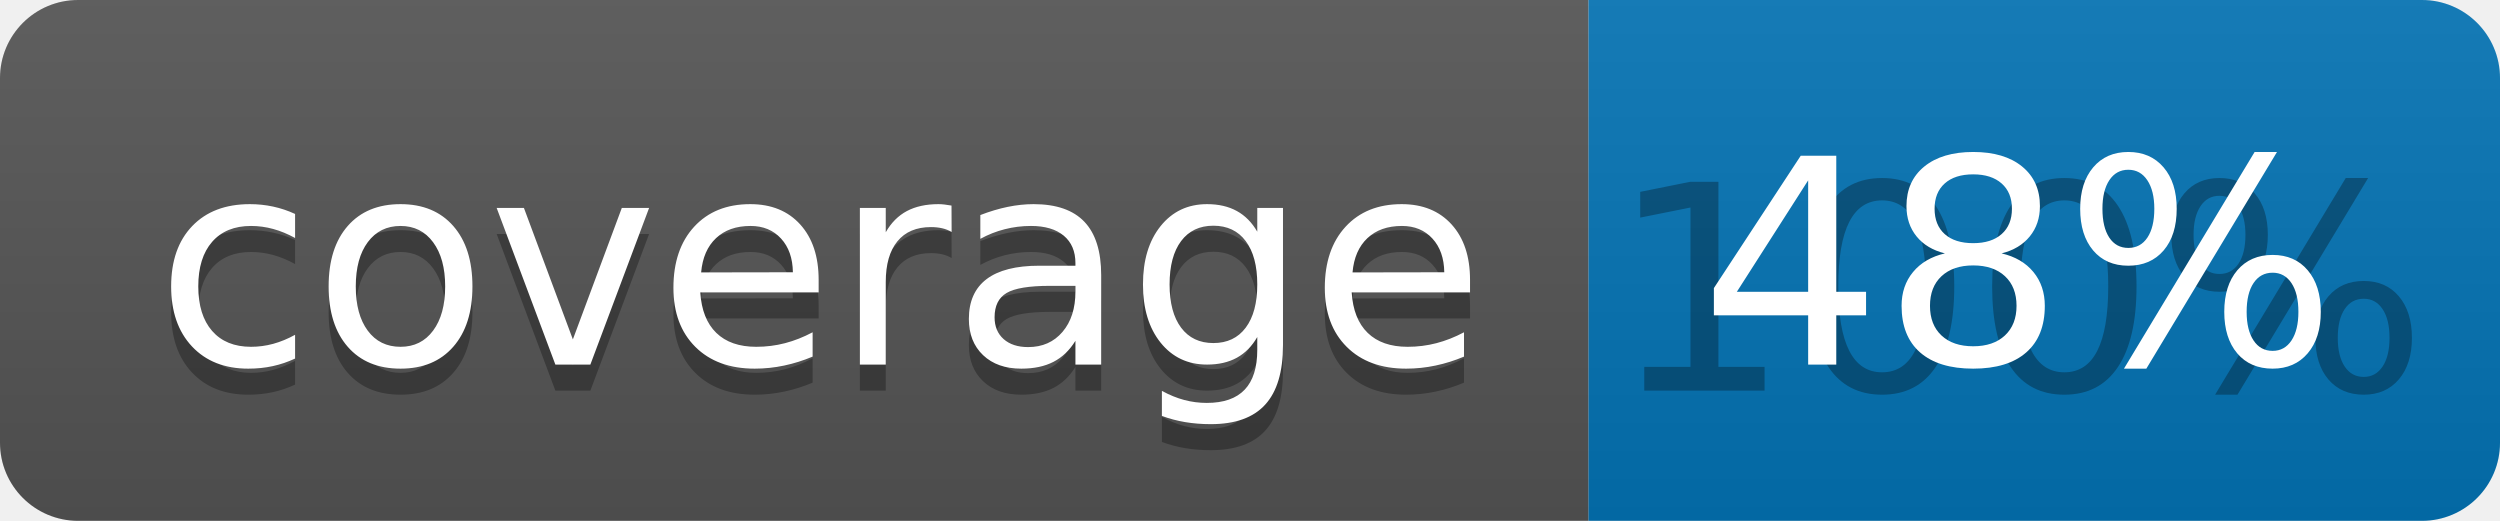
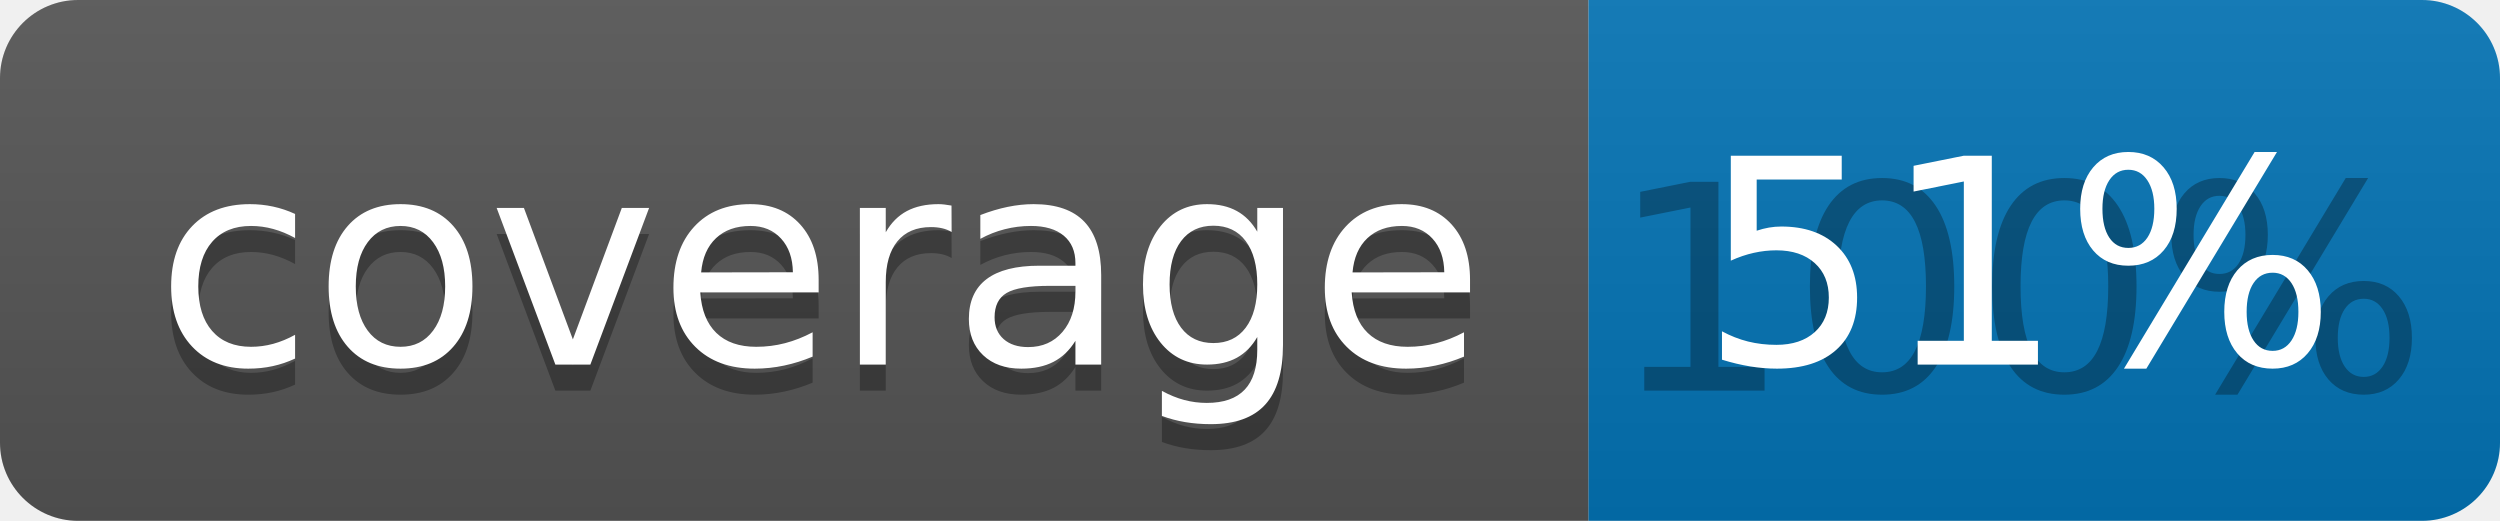
<svg xmlns="http://www.w3.org/2000/svg" width="96" height="20">
  <linearGradient id="b" x2="0" y2="100%">
    <stop offset="0" stop-color="#bbb" stop-opacity=".1" />
    <stop offset="1" stop-opacity=".1" />
  </linearGradient>
  <clipPath id="a">
    <rect width="96" height="20" rx="3" fill="#fff" />
  </clipPath>
  <g clip-path="url(#a)">
    <path fill="#555" d="M0 0h61v20H0z" />
    <path fill="#0374B5" d="M61 0h35v20H61z" />
    <path fill="url(#b)" d="M0 0h96v20H0z" />
  </g>
  <g fill="#fff" text-anchor="middle" font-family="DejaVu Sans,Verdana,Geneva,sans-serif" font-size="110">
    <text x="315" y="150" fill="#010101" fill-opacity=".3" transform="scale(.1)" textLength="510">coverage</text>
    <text x="315" y="140" transform="scale(.1)" textLength="510">coverage</text>
    <text x="775" y="150" fill="#010101" fill-opacity=".3" transform="scale(.1)" textLength="250">100%</text>
-     <text x="775" y="140" transform="scale(.1)" textLength="250">48%</text>
+     <text x="775" y="140" transform="scale(.1)" textLength="250">51%</text>
  </g>
</svg>
